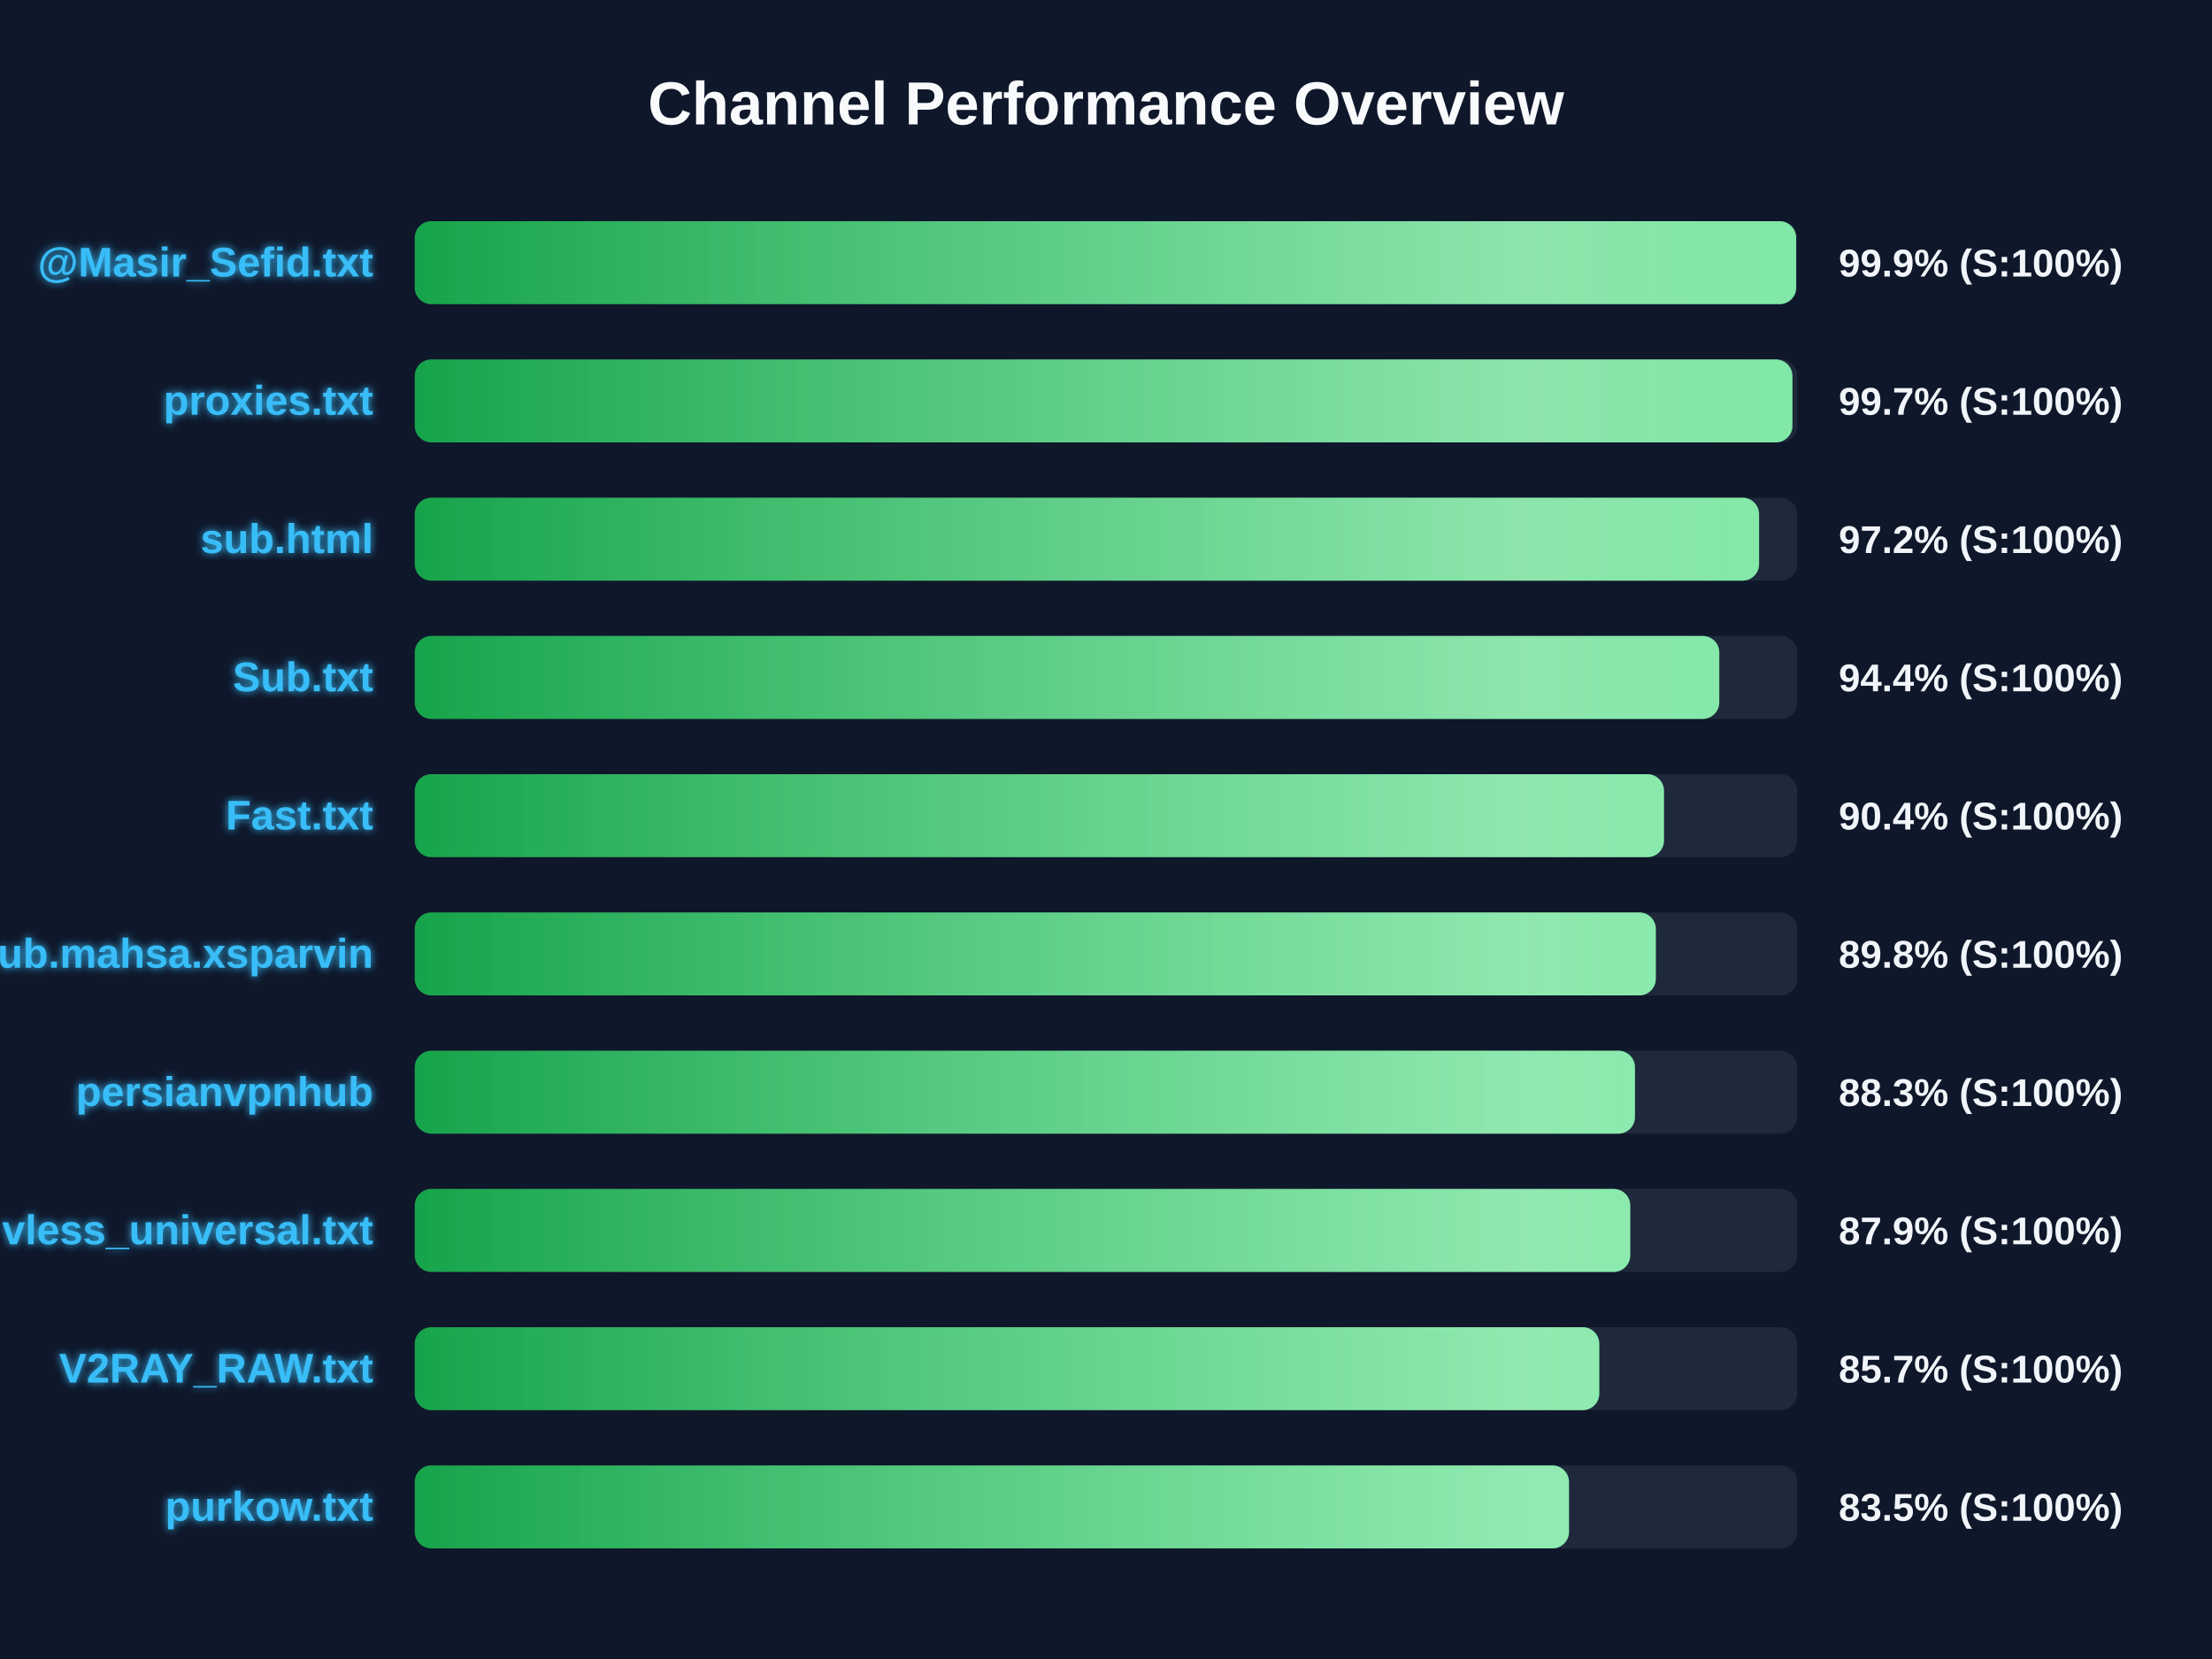
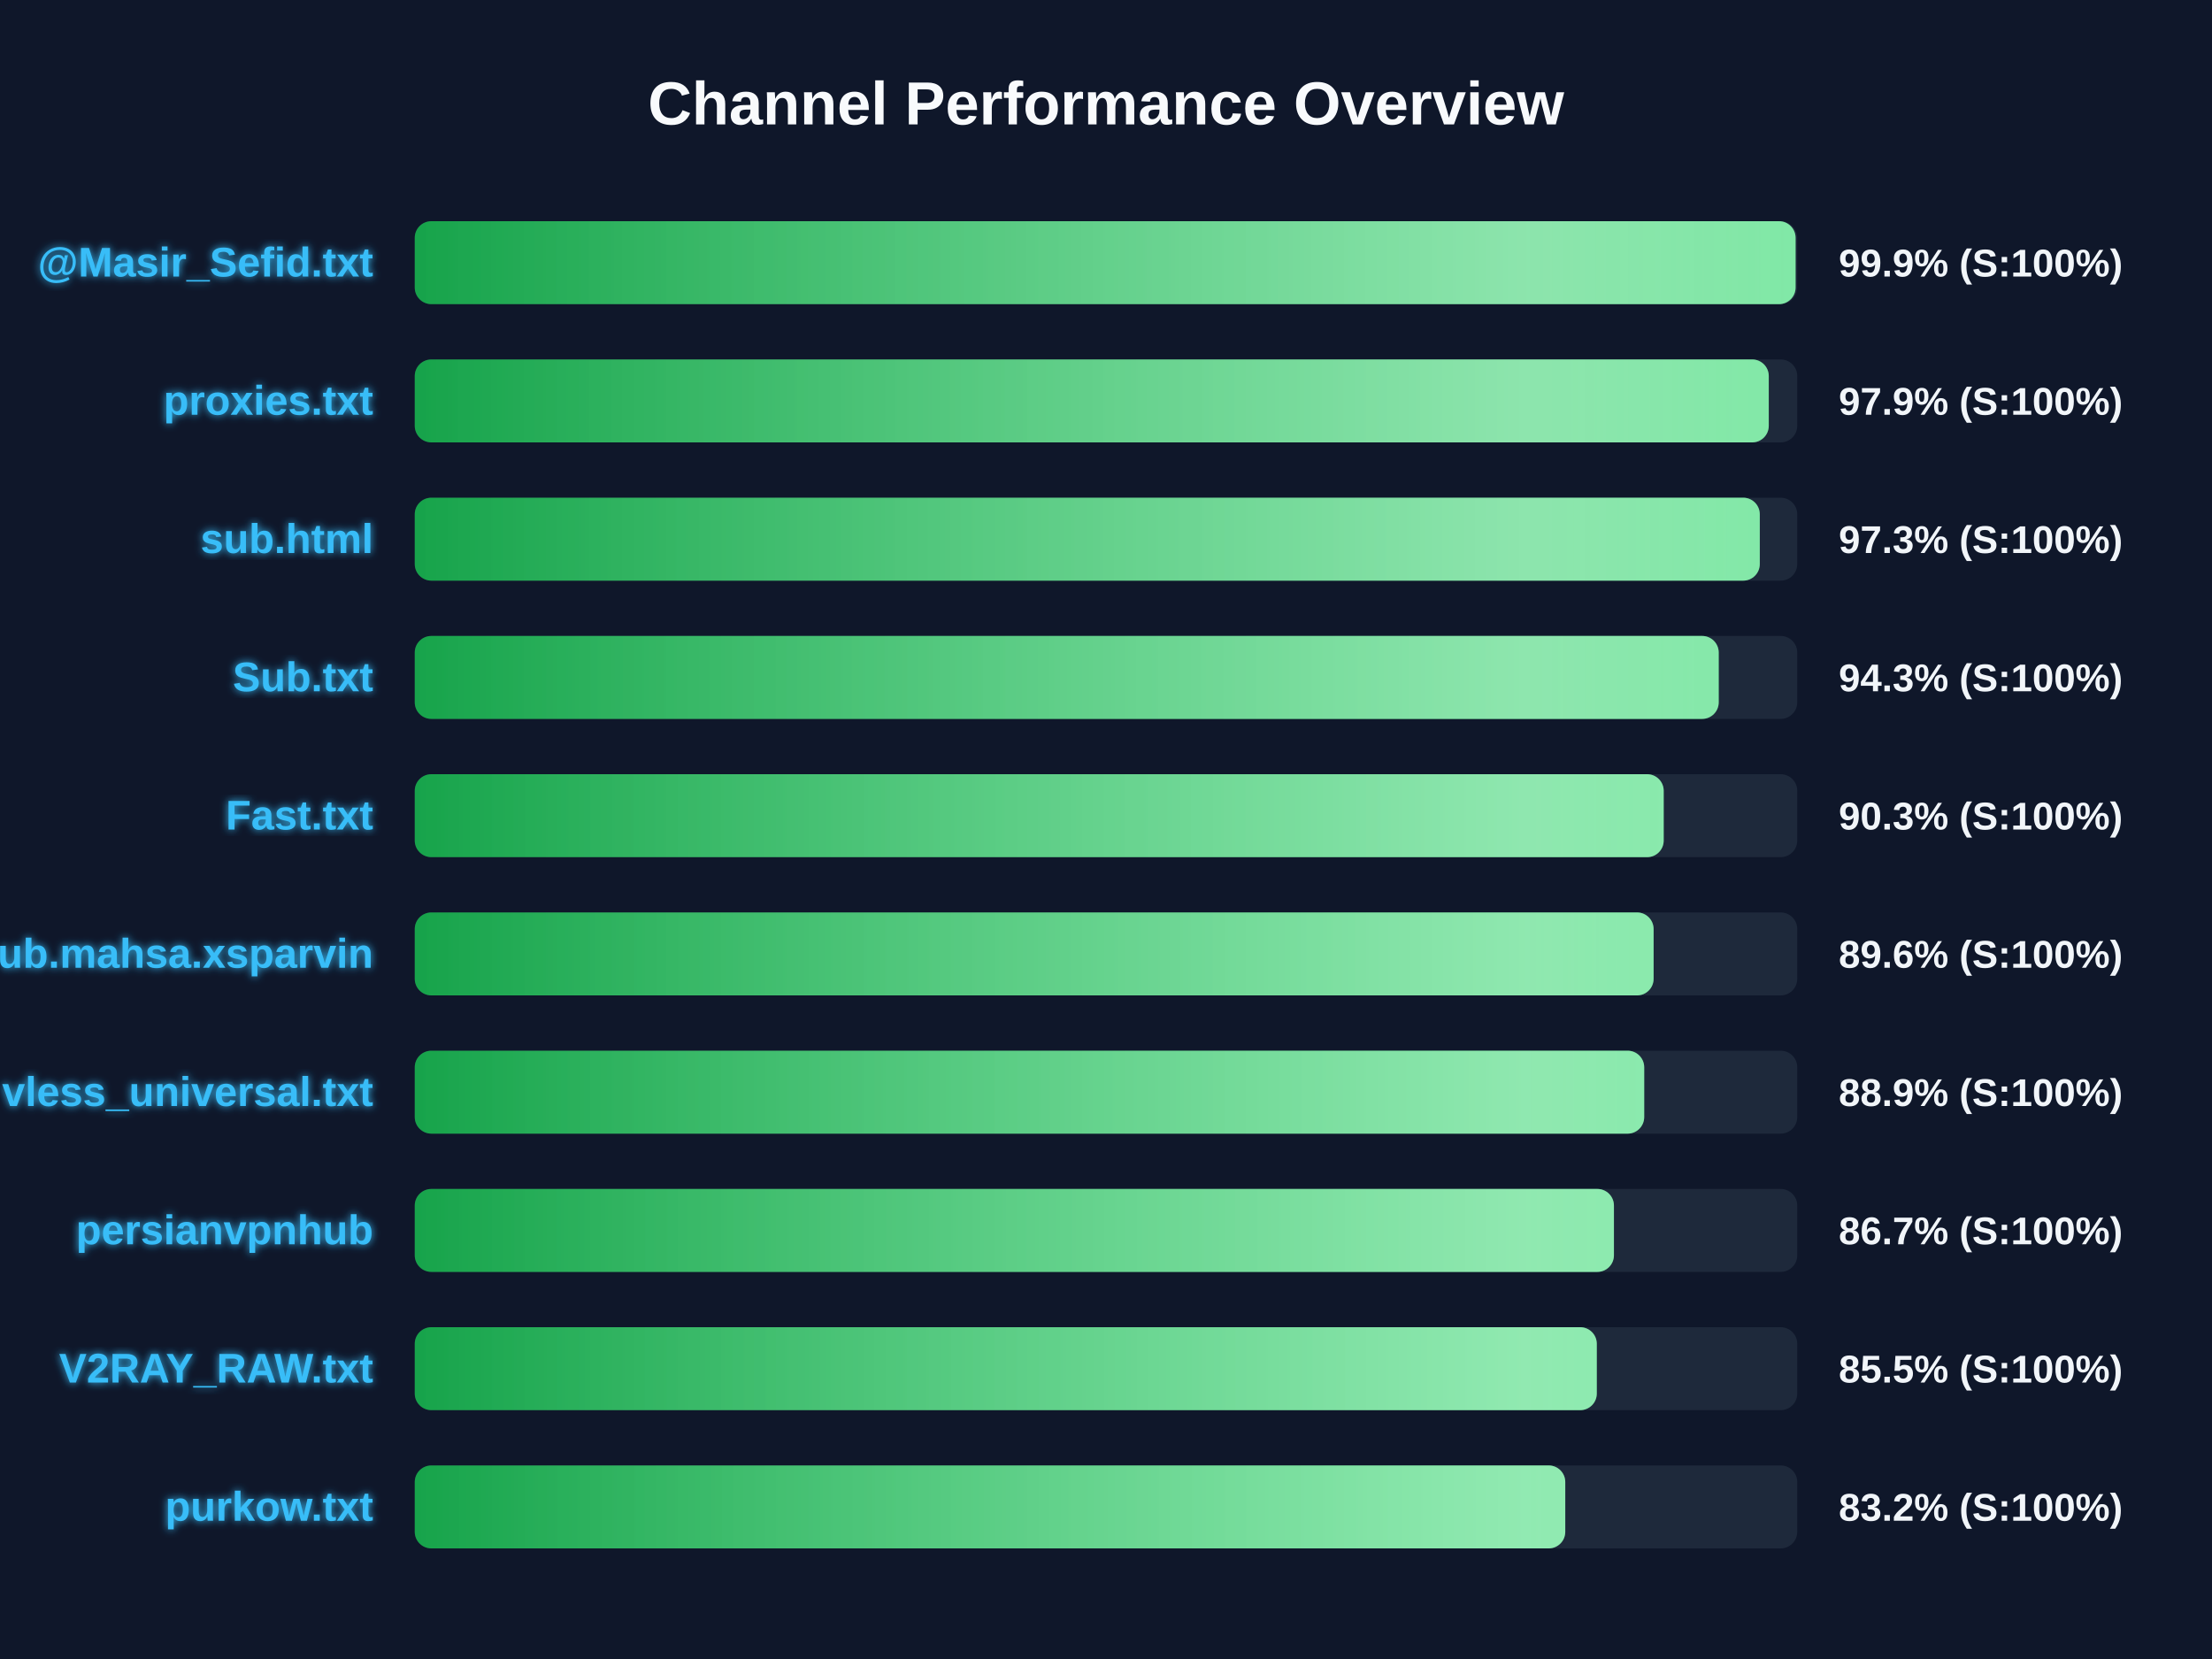
<svg xmlns="http://www.w3.org/2000/svg" width="800" height="600" version="1.1">
  <defs>
    <linearGradient id="grad-green" x1="0%" y1="0%" x2="100%" y2="0%">
      <stop offset="0%" stop-color="#16a34a" />
      <stop offset="100%" stop-color="#4ade80" />
    </linearGradient>
    <linearGradient id="grad-yellow" x1="0%" y1="0%" x2="100%" y2="0%">
      <stop offset="0%" stop-color="#ca8a04" />
      <stop offset="100%" stop-color="#fde047" />
    </linearGradient>
    <linearGradient id="grad-red" x1="0%" y1="0%" x2="100%" y2="0%">
      <stop offset="0%" stop-color="#dc2626" />
      <stop offset="100%" stop-color="#f87171" />
    </linearGradient>
    <linearGradient id="shimmer" x1="0%" y1="0%" x2="100%" y2="0%">
      <stop offset="0%" stop-color="rgba(255,255,255,0)" />
      <stop offset="50%" stop-color="rgba(255,255,255,0.4)" />
      <stop offset="100%" stop-color="rgba(255,255,255,0)" />
    </linearGradient>
    <filter id="glow" x="-20%" y="-20%" width="140%" height="140%">
      <feGaussianBlur stdDeviation="1.5" result="blur" />
      <feComposite in="SourceGraphic" in2="blur" operator="over" />
    </filter>
  </defs>
  <style>
        .bg-rect { fill: #0f172a; }
        .title { font: bold 22px 'Segoe UI', Arial, sans-serif; fill: #f8fafc; }
        .row { font: bold 15px 'Segoe UI', Arial, sans-serif; fill: #38bdf8; filter: url(#glow); }
        .score { font: bold 14px 'Segoe UI', Arial, sans-serif; fill: #f1f5f9; }
        @keyframes shimmer-anim {
            0% { transform: translateX(-100%); }
            100% { transform: translateX(200%); }
        }
        .shimmer-rect {
            animation: shimmer-anim 2.5s infinite linear;
        }
    </style>
  <rect width="100%" height="100%" class="bg-rect" />
  <text x="400" y="45" text-anchor="middle" class="title">Channel Performance Overview</text>
  <rect x="150" y="80" width="500" height="30" fill="#1e293b" rx="6" />
  <clipPath id="clip-0">
-     <rect x="150" y="80" width="499.6" height="30" rx="6" />
+     <rect x="150" y="80" width="499.4" height="30" rx="6" />
  </clipPath>
-   <rect x="150" y="80" width="499.6" height="30" fill="url(#grad-green)" rx="6" />
+   <rect x="150" y="80" width="499.4" height="30" fill="url(#grad-green)" rx="6" />
  <g clip-path="url(#clip-0)">
    <rect x="150" y="80" width="100%" height="30" fill="url(#shimmer)" class="shimmer-rect" />
  </g>
  <text x="135" y="100" text-anchor="end" class="row">@Masir_Sefid.txt</text>
  <text x="665" y="100" text-anchor="start" class="score">99.9% (S:100%)</text>
  <rect x="150" y="130" width="500" height="30" fill="#1e293b" rx="6" />
  <clipPath id="clip-1">
-     <rect x="150" y="130" width="498.25" height="30" rx="6" />
+     <rect x="150" y="130" width="489.7" height="30" rx="6" />
  </clipPath>
-   <rect x="150" y="130" width="498.25" height="30" fill="url(#grad-green)" rx="6" />
+   <rect x="150" y="130" width="489.7" height="30" fill="url(#grad-green)" rx="6" />
  <g clip-path="url(#clip-1)">
    <rect x="150" y="130" width="100%" height="30" fill="url(#shimmer)" class="shimmer-rect" />
  </g>
  <text x="135" y="150" text-anchor="end" class="row">proxies.txt</text>
-   <text x="665" y="150" text-anchor="start" class="score">99.7% (S:100%)</text>
+   <text x="665" y="150" text-anchor="start" class="score">97.9% (S:100%)</text>
  <rect x="150" y="180" width="500" height="30" fill="#1e293b" rx="6" />
  <clipPath id="clip-2">
-     <rect x="150" y="180" width="486.2" height="30" rx="6" />
+     <rect x="150" y="180" width="486.45" height="30" rx="6" />
  </clipPath>
-   <rect x="150" y="180" width="486.2" height="30" fill="url(#grad-green)" rx="6" />
+   <rect x="150" y="180" width="486.45" height="30" fill="url(#grad-green)" rx="6" />
  <g clip-path="url(#clip-2)">
    <rect x="150" y="180" width="100%" height="30" fill="url(#shimmer)" class="shimmer-rect" />
  </g>
  <text x="135" y="200" text-anchor="end" class="row">sub.html</text>
-   <text x="665" y="200" text-anchor="start" class="score">97.2% (S:100%)</text>
+   <text x="665" y="200" text-anchor="start" class="score">97.3% (S:100%)</text>
  <rect x="150" y="230" width="500" height="30" fill="#1e293b" rx="6" />
  <clipPath id="clip-3">
-     <rect x="150" y="230" width="471.8" height="30" rx="6" />
+     <rect x="150" y="230" width="471.6" height="30" rx="6" />
  </clipPath>
-   <rect x="150" y="230" width="471.8" height="30" fill="url(#grad-green)" rx="6" />
+   <rect x="150" y="230" width="471.6" height="30" fill="url(#grad-green)" rx="6" />
  <g clip-path="url(#clip-3)">
    <rect x="150" y="230" width="100%" height="30" fill="url(#shimmer)" class="shimmer-rect" />
  </g>
  <text x="135" y="250" text-anchor="end" class="row">Sub.txt</text>
-   <text x="665" y="250" text-anchor="start" class="score">94.4% (S:100%)</text>
+   <text x="665" y="250" text-anchor="start" class="score">94.3% (S:100%)</text>
  <rect x="150" y="280" width="500" height="30" fill="#1e293b" rx="6" />
  <clipPath id="clip-4">
-     <rect x="150" y="280" width="451.8" height="30" rx="6" />
+     <rect x="150" y="280" width="451.7" height="30" rx="6" />
  </clipPath>
-   <rect x="150" y="280" width="451.8" height="30" fill="url(#grad-green)" rx="6" />
+   <rect x="150" y="280" width="451.7" height="30" fill="url(#grad-green)" rx="6" />
  <g clip-path="url(#clip-4)">
    <rect x="150" y="280" width="100%" height="30" fill="url(#shimmer)" class="shimmer-rect" />
  </g>
  <text x="135" y="300" text-anchor="end" class="row">Fast.txt</text>
-   <text x="665" y="300" text-anchor="start" class="score">90.4% (S:100%)</text>
+   <text x="665" y="300" text-anchor="start" class="score">90.3% (S:100%)</text>
  <rect x="150" y="330" width="500" height="30" fill="#1e293b" rx="6" />
  <clipPath id="clip-5">
-     <rect x="150" y="330" width="448.85" height="30" rx="6" />
+     <rect x="150" y="330" width="448.05" height="30" rx="6" />
  </clipPath>
-   <rect x="150" y="330" width="448.85" height="30" fill="url(#grad-green)" rx="6" />
+   <rect x="150" y="330" width="448.05" height="30" fill="url(#grad-green)" rx="6" />
  <g clip-path="url(#clip-5)">
    <rect x="150" y="330" width="100%" height="30" fill="url(#shimmer)" class="shimmer-rect" />
  </g>
  <text x="135" y="350" text-anchor="end" class="row">Sub.mahsa.xsparvin</text>
-   <text x="665" y="350" text-anchor="start" class="score">89.8% (S:100%)</text>
+   <text x="665" y="350" text-anchor="start" class="score">89.6% (S:100%)</text>
  <rect x="150" y="380" width="500" height="30" fill="#1e293b" rx="6" />
  <clipPath id="clip-6">
-     <rect x="150" y="380" width="441.3" height="30" rx="6" />
+     <rect x="150" y="380" width="444.65" height="30" rx="6" />
  </clipPath>
-   <rect x="150" y="380" width="441.3" height="30" fill="url(#grad-green)" rx="6" />
+   <rect x="150" y="380" width="444.65" height="30" fill="url(#grad-green)" rx="6" />
  <g clip-path="url(#clip-6)">
    <rect x="150" y="380" width="100%" height="30" fill="url(#shimmer)" class="shimmer-rect" />
  </g>
-   <text x="135" y="400" text-anchor="end" class="row">persianvpnhub</text>
-   <text x="665" y="400" text-anchor="start" class="score">88.3% (S:100%)</text>
+   <text x="135" y="400" text-anchor="end" class="row">vless_universal.txt</text>
+   <text x="665" y="400" text-anchor="start" class="score">88.9% (S:100%)</text>
  <rect x="150" y="430" width="500" height="30" fill="#1e293b" rx="6" />
  <clipPath id="clip-7">
-     <rect x="150" y="430" width="439.6" height="30" rx="6" />
+     <rect x="150" y="430" width="433.7" height="30" rx="6" />
  </clipPath>
-   <rect x="150" y="430" width="439.6" height="30" fill="url(#grad-green)" rx="6" />
+   <rect x="150" y="430" width="433.7" height="30" fill="url(#grad-green)" rx="6" />
  <g clip-path="url(#clip-7)">
    <rect x="150" y="430" width="100%" height="30" fill="url(#shimmer)" class="shimmer-rect" />
  </g>
-   <text x="135" y="450" text-anchor="end" class="row">vless_universal.txt</text>
-   <text x="665" y="450" text-anchor="start" class="score">87.9% (S:100%)</text>
+   <text x="135" y="450" text-anchor="end" class="row">persianvpnhub</text>
+   <text x="665" y="450" text-anchor="start" class="score">86.7% (S:100%)</text>
  <rect x="150" y="480" width="500" height="30" fill="#1e293b" rx="6" />
  <clipPath id="clip-8">
-     <rect x="150" y="480" width="428.4" height="30" rx="6" />
+     <rect x="150" y="480" width="427.5" height="30" rx="6" />
  </clipPath>
-   <rect x="150" y="480" width="428.4" height="30" fill="url(#grad-green)" rx="6" />
+   <rect x="150" y="480" width="427.5" height="30" fill="url(#grad-green)" rx="6" />
  <g clip-path="url(#clip-8)">
    <rect x="150" y="480" width="100%" height="30" fill="url(#shimmer)" class="shimmer-rect" />
  </g>
  <text x="135" y="500" text-anchor="end" class="row">V2RAY_RAW.txt</text>
-   <text x="665" y="500" text-anchor="start" class="score">85.7% (S:100%)</text>
+   <text x="665" y="500" text-anchor="start" class="score">85.5% (S:100%)</text>
  <rect x="150" y="530" width="500" height="30" fill="#1e293b" rx="6" />
  <clipPath id="clip-9">
-     <rect x="150" y="530" width="417.45" height="30" rx="6" />
+     <rect x="150" y="530" width="416.1" height="30" rx="6" />
  </clipPath>
-   <rect x="150" y="530" width="417.45" height="30" fill="url(#grad-green)" rx="6" />
+   <rect x="150" y="530" width="416.1" height="30" fill="url(#grad-green)" rx="6" />
  <g clip-path="url(#clip-9)">
    <rect x="150" y="530" width="100%" height="30" fill="url(#shimmer)" class="shimmer-rect" />
  </g>
  <text x="135" y="550" text-anchor="end" class="row">purkow.txt</text>
-   <text x="665" y="550" text-anchor="start" class="score">83.5% (S:100%)</text>
+   <text x="665" y="550" text-anchor="start" class="score">83.2% (S:100%)</text>
</svg>
